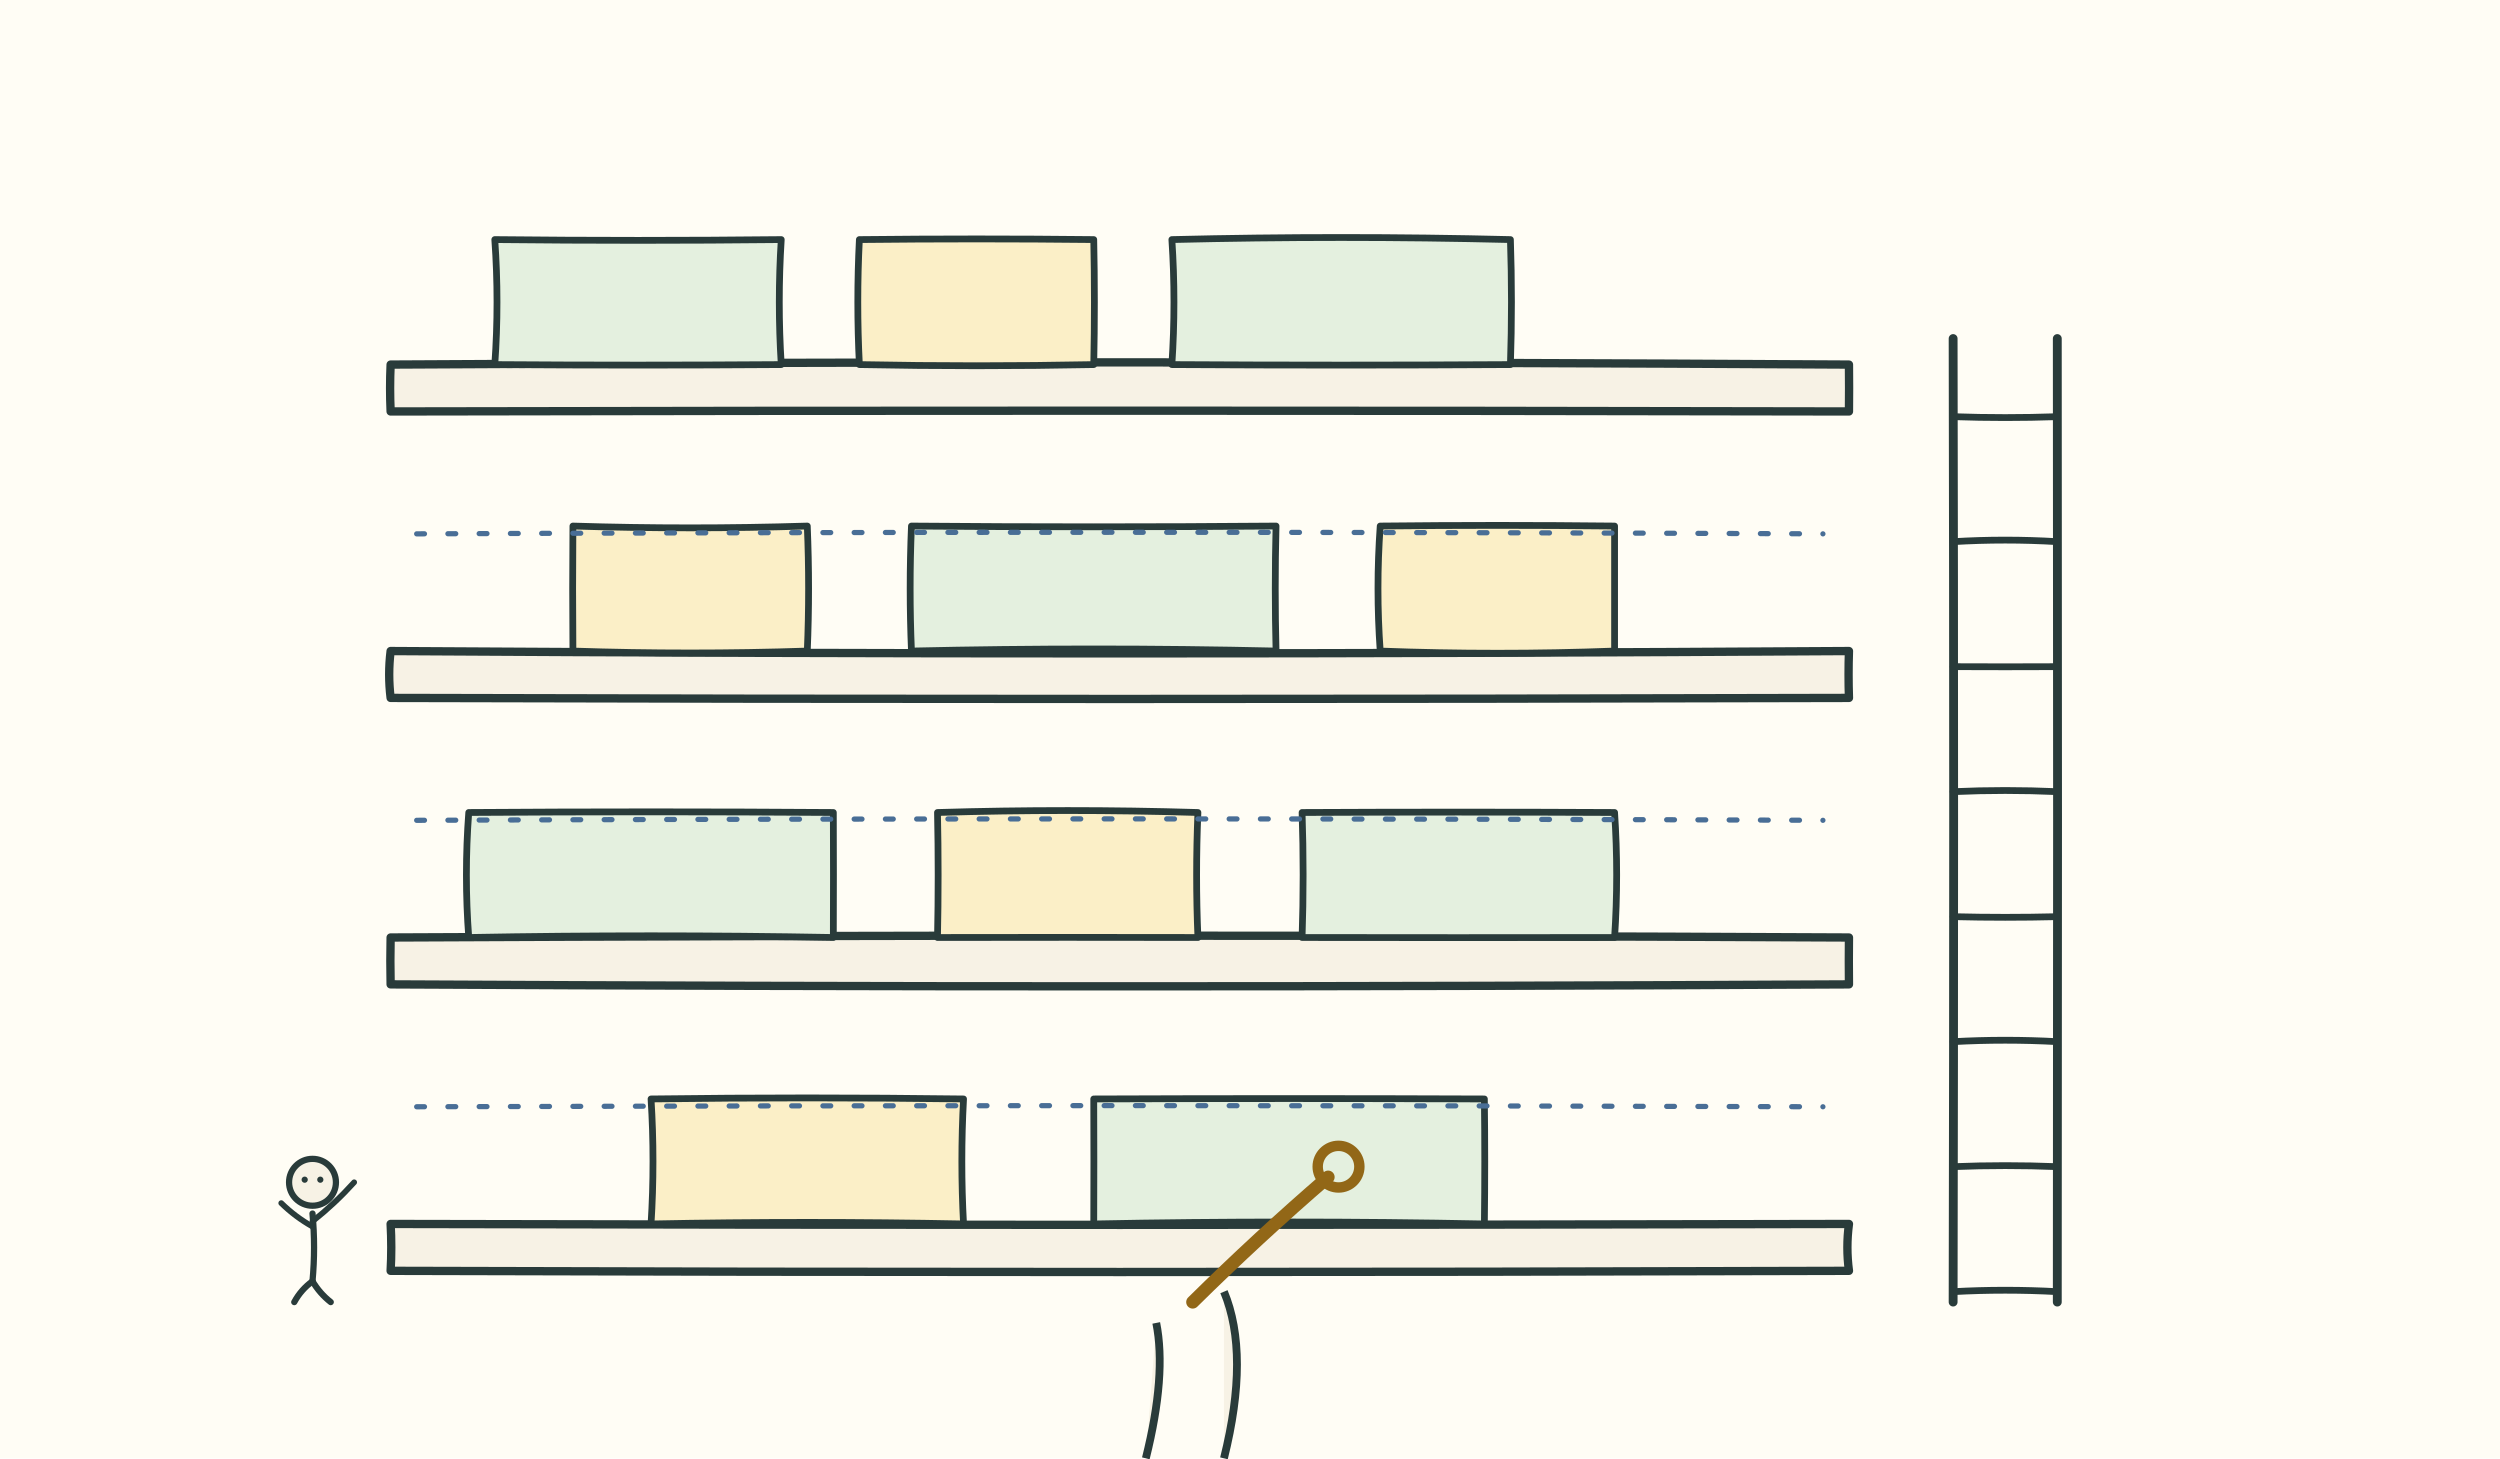
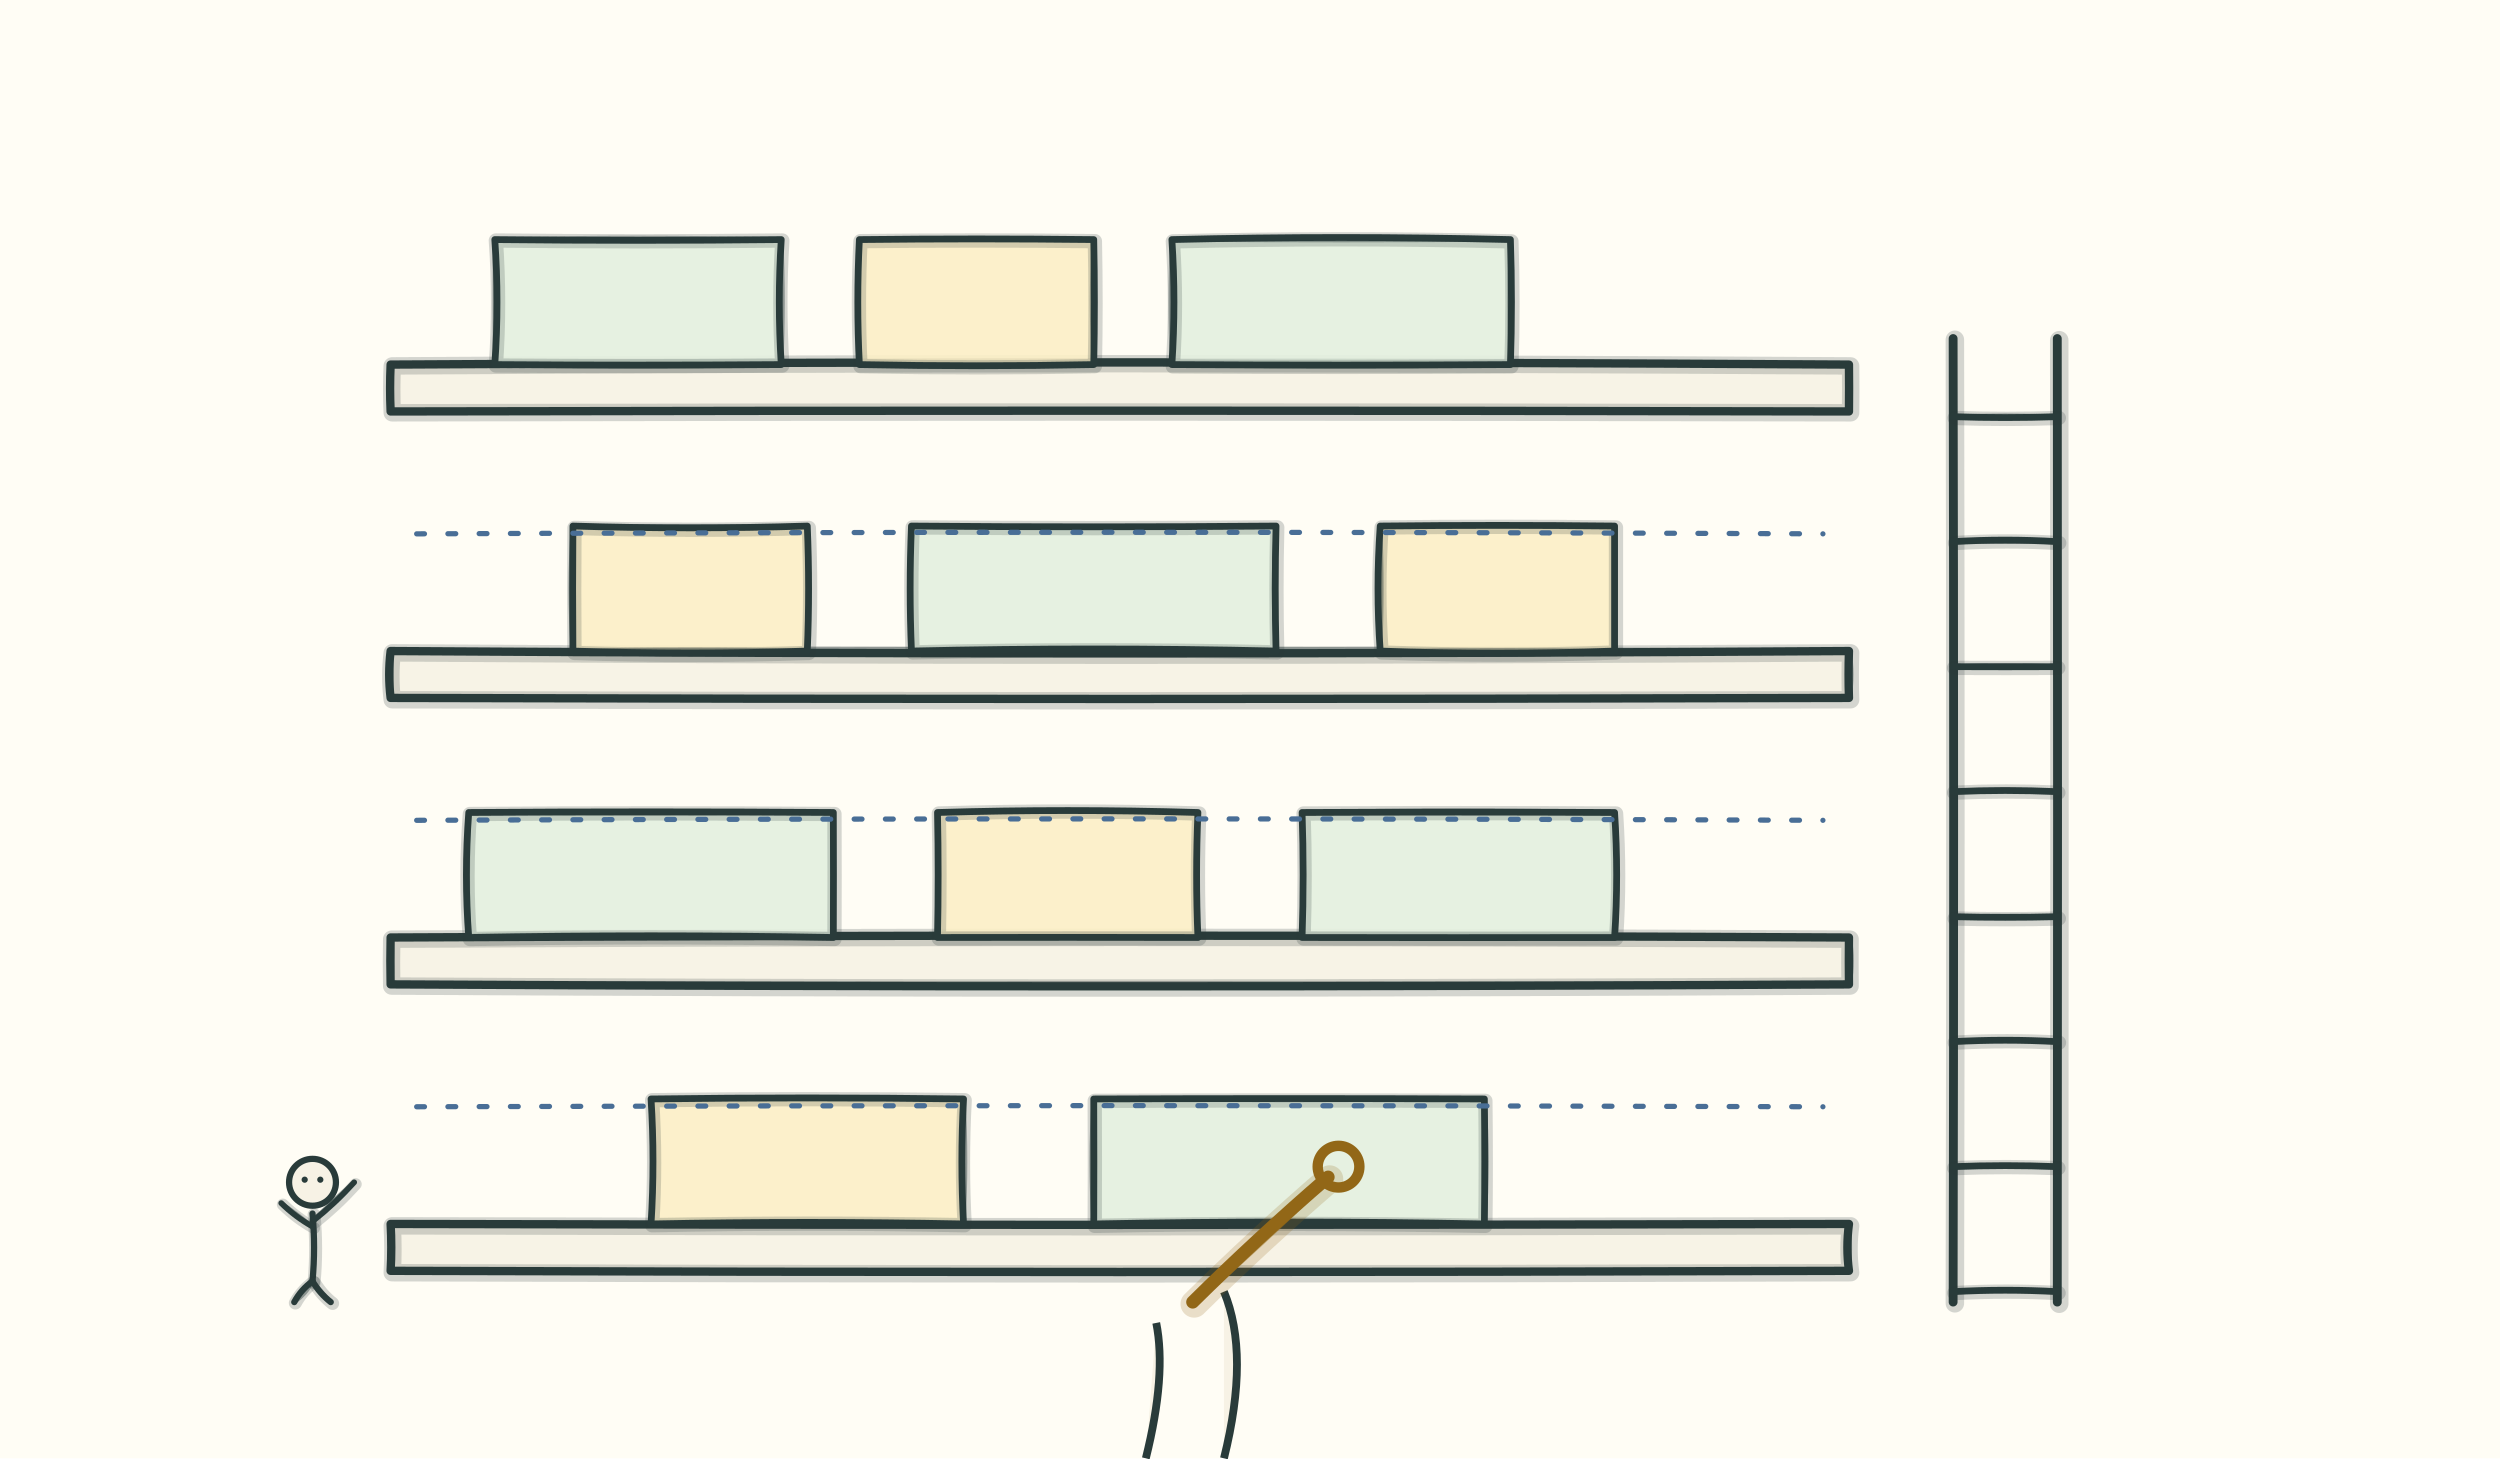
<svg xmlns="http://www.w3.org/2000/svg" viewBox="0 0 960 560" role="img" aria-labelledby="title desc">
  <defs>
    <pattern id="hatch-ink" width="7.0" height="7.0" patternUnits="userSpaceOnUse" patternTransform="rotate(45)">
      <line x1="0" y1="0" x2="0" y2="7.0" stroke="#293b3a" stroke-width="1.1" />
    </pattern>
    <pattern id="hatch-blue" width="7.0" height="7.0" patternUnits="userSpaceOnUse" patternTransform="rotate(45)">
      <line x1="0" y1="0" x2="0" y2="7.0" stroke="#496e96" stroke-width="1.1" />
    </pattern>
    <pattern id="hatch-red" width="8" height="8" patternUnits="userSpaceOnUse" patternTransform="rotate(45)">
      <line x1="0" y1="0" x2="0" y2="8" stroke="#b84745" stroke-width="1.1" />
    </pattern>
  </defs>
  <rect x="0" y="0" width="960" height="560" fill="#fffdf5" />
-   <path d="M 150.0 140.0 Q 430.0 138.3 710.0 140.0 Q 710.1 149.0 710.0 158.0 Q 430.0 157.4 150.0 158.0 Q 149.6 149.0 150.0 140.0" fill="#f7f2e5" stroke="#293b3a" stroke-width="3.2" stroke-linecap="round" stroke-linejoin="round" />
-   <path d="M 150.0 250.0 Q 430.0 251.8 710.0 250.0 Q 709.7 259.0 710.0 268.0 Q 430.0 268.8 150.0 268.0 Q 148.9 259.0 150.0 250.0" fill="#f7f2e5" stroke="#293b3a" stroke-width="3.2" stroke-linecap="round" stroke-linejoin="round" />
-   <path d="M 150.0 360.0 Q 430.0 358.6 710.0 360.0 Q 709.9 369.0 710.0 378.0 Q 430.0 379.5 150.0 378.0 Q 149.8 369.0 150.0 360.0" fill="#f7f2e5" stroke="#293b3a" stroke-width="3.2" stroke-linecap="round" stroke-linejoin="round" />
-   <path d="M 150.0 470.0 Q 430.0 470.7 710.0 470.0 Q 708.8 479.0 710.0 488.0 Q 430.0 488.9 150.0 488.0 Q 150.5 479.0 150.0 470.0" fill="#f7f2e5" stroke="#293b3a" stroke-width="3.2" stroke-linecap="round" stroke-linejoin="round" />
-   <path d="M 190.0 92.0 Q 245.0 92.6 300.0 92.0 Q 298.5 116.0 300.0 140.0 Q 245.0 140.4 190.0 140.0 Q 191.7 116.0 190.0 92.0" fill="#e4f0df" stroke="#293b3a" stroke-width="2.6" stroke-linecap="round" stroke-linejoin="round" />
-   <path d="M 330.0 92.0 Q 375.0 91.5 420.0 92.0 Q 420.5 116.0 420.0 140.0 Q 375.0 140.9 330.0 140.0 Q 328.8 116.0 330.0 92.0" fill="#fbefc7" stroke="#293b3a" stroke-width="2.6" stroke-linecap="round" stroke-linejoin="round" />
-   <path d="M 450.0 92.0 Q 515.0 90.4 580.0 92.0 Q 580.8 116.0 580.0 140.0 Q 515.0 140.4 450.0 140.0 Q 451.6 116.0 450.0 92.0" fill="#e4f0df" stroke="#293b3a" stroke-width="2.6" stroke-linecap="round" stroke-linejoin="round" />
-   <path d="M 220.0 202.0 Q 265.0 203.4 310.0 202.0 Q 311.0 226.0 310.0 250.0 Q 265.0 251.5 220.0 250.0 Q 219.8 226.0 220.0 202.0" fill="#fbefc7" stroke="#293b3a" stroke-width="2.6" stroke-linecap="round" stroke-linejoin="round" />
-   <path d="M 350.0 202.0 Q 420.0 202.6 490.0 202.0 Q 489.4 226.0 490.0 250.0 Q 420.0 248.4 350.0 250.0 Q 349.0 226.0 350.0 202.0" fill="#e4f0df" stroke="#293b3a" stroke-width="2.6" stroke-linecap="round" stroke-linejoin="round" />
-   <path d="M 530.0 202.0 Q 575.0 201.5 620.0 202.0 Q 620.0 226.0 620.0 250.0 Q 575.0 251.7 530.0 250.0 Q 528.3 226.0 530.0 202.0" fill="#fbefc7" stroke="#293b3a" stroke-width="2.6" stroke-linecap="round" stroke-linejoin="round" />
-   <path d="M 180.0 312.0 Q 250.0 311.5 320.0 312.0 Q 320.1 336.0 320.0 360.0 Q 250.0 358.7 180.0 360.0 Q 178.2 336.0 180.0 312.0" fill="#e4f0df" stroke="#293b3a" stroke-width="2.6" stroke-linecap="round" stroke-linejoin="round" />
-   <path d="M 360.0 312.0 Q 410.0 310.5 460.0 312.0 Q 459.0 336.0 460.0 360.0 Q 410.0 359.9 360.0 360.0 Q 360.5 336.0 360.0 312.0" fill="#fbefc7" stroke="#293b3a" stroke-width="2.6" stroke-linecap="round" stroke-linejoin="round" />
-   <path d="M 500.0 312.0 Q 560.0 311.7 620.0 312.0 Q 621.6 336.0 620.0 360.0 Q 560.0 360.1 500.0 360.0 Q 500.8 336.0 500.0 312.0" fill="#e4f0df" stroke="#293b3a" stroke-width="2.6" stroke-linecap="round" stroke-linejoin="round" />
-   <path d="M 250.0 422.0 Q 310.0 421.2 370.0 422.0 Q 368.7 446.0 370.0 470.0 Q 310.0 468.8 250.0 470.0 Q 251.5 446.0 250.0 422.0" fill="#fbefc7" stroke="#293b3a" stroke-width="2.6" stroke-linecap="round" stroke-linejoin="round" />
-   <path d="M 420.0 422.0 Q 495.0 421.7 570.0 422.0 Q 570.3 446.0 570.0 470.0 Q 495.0 468.5 420.0 470.0 Q 420.1 446.0 420.0 422.0" fill="#e4f0df" stroke="#293b3a" stroke-width="2.6" stroke-linecap="round" stroke-linejoin="round" />
+   <path d="M 150.0 140.0 Q 430.0 138.3 710.0 140.0 Q 710.1 149.0 710.0 158.0 Q 430.0 157.4 150.0 158.0 Q 149.6 149.0 150.0 140.0" fill="#f7f2e5" opacity="0.45" transform="translate(0.30 0.36)" />
+   <path d="M 150.0 140.0 Q 430.0 138.3 710.0 140.0 Q 710.1 149.0 710.0 158.0 Q 430.0 157.4 150.0 158.0 Q 149.6 149.0 150.0 140.0" fill="#f7f2e5" opacity="0.85" />
+   <path d="M 150.0 140.0 Q 430.0 138.3 710.0 140.0 Q 710.1 149.0 710.0 158.0 Q 430.0 157.4 150.0 158.0 Q 149.6 149.0 150.0 140.0" fill="none" stroke="#293b3a" stroke-width="6.7" stroke-opacity="0.2" stroke-linecap="round" stroke-linejoin="round" transform="translate(0.63 0.51)" />
+   <path d="M 150.0 140.0 Q 430.0 139.5 710.0 140.0 Q 710.7 149.0 710.0 158.0 Q 430.0 158.3 150.0 158.0 Q 149.0 149.0 150.0 140.0" fill="none" stroke="#293b3a" stroke-width="2.0" stroke-opacity="0.42" stroke-linecap="round" stroke-linejoin="round" />
+   <path d="M 150.0 140.0 Q 430.0 138.3 710.0 140.0 Q 710.1 149.0 710.0 158.0 Q 430.0 157.4 150.0 158.0 Q 149.6 149.0 150.0 140.0" fill="none" stroke="#293b3a" stroke-width="3.2" stroke-linecap="round" stroke-linejoin="round" />
+   <path d="M 150.0 250.0 Q 430.0 251.8 710.0 250.0 Q 709.7 259.0 710.0 268.0 Q 430.0 268.8 150.0 268.0 Q 148.9 259.0 150.0 250.0" fill="#f7f2e5" opacity="0.45" transform="translate(-0.89 -0.69)" />
+   <path d="M 150.0 250.0 Q 430.0 251.8 710.0 250.0 Q 709.7 259.0 710.0 268.0 Q 430.0 268.8 150.0 268.0 Q 148.9 259.0 150.0 250.0" fill="#f7f2e5" opacity="0.85" />
+   <path d="M 150.0 250.0 Q 430.0 251.8 710.0 250.0 Q 709.7 259.0 710.0 268.0 Q 430.0 268.8 150.0 268.0 Q 148.9 259.0 150.0 250.0" fill="none" stroke="#293b3a" stroke-width="6.7" stroke-opacity="0.2" stroke-linecap="round" stroke-linejoin="round" transform="translate(0.63 0.70)" />
+   <path d="M 150.0 250.0 Q 430.0 248.8 710.0 250.0 Q 711.5 259.0 710.0 268.0 Q 430.0 269.7 150.0 268.0 Q 150.5 259.0 150.0 250.0" fill="none" stroke="#293b3a" stroke-width="2.0" stroke-opacity="0.42" stroke-linecap="round" stroke-linejoin="round" />
+   <path d="M 150.0 250.0 Q 430.0 251.8 710.0 250.0 Q 709.7 259.0 710.0 268.0 Q 430.0 268.8 150.0 268.0 Q 148.9 259.0 150.0 250.0" fill="none" stroke="#293b3a" stroke-width="3.2" stroke-linecap="round" stroke-linejoin="round" />
+   <path d="M 150.0 360.0 Q 430.0 358.6 710.0 360.0 Q 709.9 369.0 710.0 378.0 Q 430.0 379.5 150.0 378.0 Q 149.8 369.0 150.0 360.0" fill="#f7f2e5" opacity="0.45" transform="translate(0.37 0.29)" />
+   <path d="M 150.0 360.0 Q 430.0 358.6 710.0 360.0 Q 709.9 369.0 710.0 378.0 Q 430.0 379.5 150.0 378.0 Q 149.8 369.0 150.0 360.0" fill="#f7f2e5" opacity="0.85" />
+   <path d="M 150.0 360.0 Q 430.0 358.6 710.0 360.0 Q 709.9 369.0 710.0 378.0 Q 430.0 379.5 150.0 378.0 Q 149.8 369.0 150.0 360.0" fill="none" stroke="#293b3a" stroke-width="6.7" stroke-opacity="0.2" stroke-linecap="round" stroke-linejoin="round" transform="translate(0.42 0.65)" />
+   <path d="M 150.0 360.0 Q 430.0 358.7 710.0 360.0 Q 711.8 369.0 710.0 378.0 Q 430.0 377.5 150.0 378.0 Q 151.0 369.0 150.0 360.0" fill="none" stroke="#293b3a" stroke-width="2.0" stroke-opacity="0.42" stroke-linecap="round" stroke-linejoin="round" />
+   <path d="M 150.0 360.0 Q 430.0 358.6 710.0 360.0 Q 709.9 369.0 710.0 378.0 Q 430.0 379.5 150.0 378.0 Q 149.8 369.0 150.0 360.0" fill="none" stroke="#293b3a" stroke-width="3.2" stroke-linecap="round" stroke-linejoin="round" />
+   <path d="M 150.0 470.0 Q 430.0 470.7 710.0 470.0 Q 708.8 479.0 710.0 488.0 Q 430.0 488.9 150.0 488.0 Q 150.5 479.0 150.0 470.0" fill="#f7f2e5" opacity="0.45" transform="translate(0.25 0.32)" />
+   <path d="M 150.0 470.0 Q 430.0 470.7 710.0 470.0 Q 708.8 479.0 710.0 488.0 Q 430.0 488.9 150.0 488.0 Q 150.5 479.0 150.0 470.0" fill="#f7f2e5" opacity="0.85" />
+   <path d="M 150.0 470.0 Q 430.0 470.7 710.0 470.0 Q 708.8 479.0 710.0 488.0 Q 430.0 488.9 150.0 488.0 Q 150.5 479.0 150.0 470.0" fill="none" stroke="#293b3a" stroke-width="6.7" stroke-opacity="0.2" stroke-linecap="round" stroke-linejoin="round" transform="translate(0.63 0.72)" />
+   <path d="M 150.0 470.0 Q 430.0 470.7 710.0 470.0 Q 710.4 479.0 710.0 488.0 Q 430.0 487.7 150.0 488.0 Q 150.1 479.0 150.0 470.0" fill="none" stroke="#293b3a" stroke-width="2.0" stroke-opacity="0.42" stroke-linecap="round" stroke-linejoin="round" />
+   <path d="M 150.0 470.0 Q 430.0 470.7 710.0 470.0 Q 708.8 479.0 710.0 488.0 Q 430.0 488.9 150.0 488.0 Q 150.5 479.0 150.0 470.0" fill="none" stroke="#293b3a" stroke-width="3.2" stroke-linecap="round" stroke-linejoin="round" />
+   <path d="M 190.0 92.0 Q 245.0 92.6 300.0 92.0 Q 298.5 116.0 300.0 140.0 Q 245.0 140.4 190.0 140.0 Q 191.7 116.0 190.0 92.0" fill="#e4f0df" opacity="0.45" transform="translate(0.46 0.32)" />
+   <path d="M 190.0 92.0 Q 245.0 92.6 300.0 92.0 Q 298.5 116.0 300.0 140.0 Q 245.0 140.4 190.0 140.0 Q 191.7 116.0 190.0 92.0" fill="#e4f0df" opacity="0.85" />
+   <path d="M 190.0 92.0 Q 245.0 92.6 300.0 92.0 Q 298.5 116.0 300.0 140.0 Q 245.0 140.4 190.0 140.0 Q 191.7 116.0 190.0 92.0" fill="none" stroke="#293b3a" stroke-width="5.5" stroke-opacity="0.2" stroke-linecap="round" stroke-linejoin="round" transform="translate(0.41 0.36)" />
+   <path d="M 190.0 92.0 Q 245.0 90.6 300.0 92.0 Q 301.1 116.0 300.0 140.0 Q 245.0 141.5 190.0 140.0 Q 189.9 116.0 190.0 92.0" fill="none" stroke="#293b3a" stroke-width="1.6" stroke-opacity="0.42" stroke-linecap="round" stroke-linejoin="round" />
+   <path d="M 190.0 92.0 Q 245.0 92.6 300.0 92.0 Q 298.5 116.0 300.0 140.0 Q 245.0 140.4 190.0 140.0 Q 191.7 116.0 190.0 92.0" fill="none" stroke="#293b3a" stroke-width="2.6" stroke-linecap="round" stroke-linejoin="round" />
+   <path d="M 330.0 92.0 Q 375.0 91.5 420.0 92.0 Q 420.5 116.0 420.0 140.0 Q 375.0 140.9 330.0 140.0 Q 328.8 116.0 330.0 92.0" fill="#fbefc7" opacity="0.45" transform="translate(-0.00 0.29)" />
+   <path d="M 330.0 92.0 Q 375.0 91.5 420.0 92.0 Q 420.5 116.0 420.0 140.0 Q 375.0 140.9 330.0 140.0 Q 328.8 116.0 330.0 92.0" fill="#fbefc7" opacity="0.85" />
+   <path d="M 330.0 92.0 Q 375.0 91.5 420.0 92.0 Q 420.5 116.0 420.0 140.0 Q 375.0 140.9 330.0 140.0 Q 328.8 116.0 330.0 92.0" fill="none" stroke="#293b3a" stroke-width="5.5" stroke-opacity="0.2" stroke-linecap="round" stroke-linejoin="round" transform="translate(0.43 0.60)" />
+   <path d="M 330.0 92.0 Q 375.0 92.2 420.0 92.0 Q 418.6 116.0 420.0 140.0 Q 375.0 141.5 330.0 140.0 Q 328.3 116.0 330.0 92.0" fill="none" stroke="#293b3a" stroke-width="1.6" stroke-opacity="0.42" stroke-linecap="round" stroke-linejoin="round" />
+   <path d="M 330.0 92.0 Q 375.0 91.5 420.0 92.0 Q 420.5 116.0 420.0 140.0 Q 375.0 140.9 330.0 140.0 Q 328.8 116.0 330.0 92.0" fill="none" stroke="#293b3a" stroke-width="2.6" stroke-linecap="round" stroke-linejoin="round" />
+   <path d="M 450.0 92.0 Q 515.0 90.4 580.0 92.0 Q 580.8 116.0 580.0 140.0 Q 515.0 140.4 450.0 140.0 Q 451.6 116.0 450.0 92.0" fill="#e4f0df" opacity="0.45" transform="translate(0.07 -0.75)" />
+   <path d="M 450.0 92.0 Q 515.0 90.4 580.0 92.0 Q 580.8 116.0 580.0 140.0 Q 515.0 140.4 450.0 140.0 Q 451.6 116.0 450.0 92.0" fill="#e4f0df" opacity="0.85" />
+   <path d="M 450.0 92.0 Q 515.0 90.4 580.0 92.0 Q 580.8 116.0 580.0 140.0 Q 515.0 140.4 450.0 140.0 Q 451.6 116.0 450.0 92.0" fill="none" stroke="#293b3a" stroke-width="5.5" stroke-opacity="0.2" stroke-linecap="round" stroke-linejoin="round" transform="translate(0.38 0.69)" />
+   <path d="M 450.0 92.0 Q 515.0 92.5 580.0 92.0 Q 579.2 116.0 580.0 140.0 Q 515.0 141.5 450.0 140.0 Q 449.0 116.0 450.0 92.0" fill="none" stroke="#293b3a" stroke-width="1.6" stroke-opacity="0.42" stroke-linecap="round" stroke-linejoin="round" />
+   <path d="M 450.0 92.0 Q 515.0 90.4 580.0 92.0 Q 580.8 116.0 580.0 140.0 Q 515.0 140.4 450.0 140.0 Q 451.6 116.0 450.0 92.0" fill="none" stroke="#293b3a" stroke-width="2.6" stroke-linecap="round" stroke-linejoin="round" />
+   <path d="M 220.0 202.0 Q 265.0 203.4 310.0 202.0 Q 311.0 226.0 310.0 250.0 Q 265.0 251.5 220.0 250.0 Q 219.8 226.0 220.0 202.0" fill="#fbefc7" opacity="0.45" transform="translate(0.47 -0.90)" />
+   <path d="M 220.0 202.0 Q 265.0 203.4 310.0 202.0 Q 311.0 226.0 310.0 250.0 Q 265.0 251.5 220.0 250.0 Q 219.8 226.0 220.0 202.0" fill="#fbefc7" opacity="0.85" />
+   <path d="M 220.0 202.0 Q 265.0 203.4 310.0 202.0 Q 311.0 226.0 310.0 250.0 Q 265.0 251.5 220.0 250.0 Q 219.8 226.0 220.0 202.0" fill="none" stroke="#293b3a" stroke-width="5.5" stroke-opacity="0.2" stroke-linecap="round" stroke-linejoin="round" transform="translate(0.59 0.73)" />
+   <path d="M 220.0 202.0 Q 265.0 202.2 310.0 202.0 Q 310.5 226.0 310.0 250.0 Q 265.0 248.8 220.0 250.0 Q 218.2 226.0 220.0 202.0" fill="none" stroke="#293b3a" stroke-width="1.6" stroke-opacity="0.42" stroke-linecap="round" stroke-linejoin="round" />
+   <path d="M 220.0 202.0 Q 265.0 203.4 310.0 202.0 Q 311.0 226.0 310.0 250.0 Q 265.0 251.5 220.0 250.0 Q 219.8 226.0 220.0 202.0" fill="none" stroke="#293b3a" stroke-width="2.6" stroke-linecap="round" stroke-linejoin="round" />
+   <path d="M 350.0 202.0 Q 420.0 202.6 490.0 202.0 Q 489.4 226.0 490.0 250.0 Q 420.0 248.4 350.0 250.0 Q 349.0 226.0 350.0 202.0" fill="#e4f0df" opacity="0.45" transform="translate(-0.90 -0.63)" />
+   <path d="M 350.0 202.0 Q 420.0 202.6 490.0 202.0 Q 489.4 226.0 490.0 250.0 Q 420.0 248.4 350.0 250.0 Q 349.0 226.0 350.0 202.0" fill="#e4f0df" opacity="0.85" />
+   <path d="M 350.0 202.0 Q 420.0 202.6 490.0 202.0 Q 489.4 226.0 490.0 250.0 Q 420.0 248.4 350.0 250.0 Q 349.0 226.0 350.0 202.0" fill="none" stroke="#293b3a" stroke-width="5.5" stroke-opacity="0.2" stroke-linecap="round" stroke-linejoin="round" transform="translate(0.46 0.51)" />
+   <path d="M 350.0 202.0 Q 420.0 202.5 490.0 202.0 Q 488.3 226.0 490.0 250.0 Q 420.0 249.7 350.0 250.0 Q 348.5 226.0 350.0 202.0" fill="none" stroke="#293b3a" stroke-width="1.6" stroke-opacity="0.42" stroke-linecap="round" stroke-linejoin="round" />
+   <path d="M 350.0 202.0 Q 420.0 202.6 490.0 202.0 Q 489.4 226.0 490.0 250.0 Q 420.0 248.4 350.0 250.0 Q 349.0 226.0 350.0 202.0" fill="none" stroke="#293b3a" stroke-width="2.6" stroke-linecap="round" stroke-linejoin="round" />
+   <path d="M 530.0 202.0 Q 575.0 201.5 620.0 202.0 Q 620.0 226.0 620.0 250.0 Q 575.0 251.7 530.0 250.0 Q 528.3 226.0 530.0 202.0" fill="#fbefc7" opacity="0.45" transform="translate(-0.09 0.33)" />
+   <path d="M 530.0 202.0 Q 575.0 201.5 620.0 202.0 Q 620.0 226.0 620.0 250.0 Q 575.0 251.7 530.0 250.0 Q 528.3 226.0 530.0 202.0" fill="#fbefc7" opacity="0.85" />
+   <path d="M 530.0 202.0 Q 575.0 201.5 620.0 202.0 Q 620.0 226.0 620.0 250.0 Q 575.0 251.7 530.0 250.0 Q 528.3 226.0 530.0 202.0" fill="none" stroke="#293b3a" stroke-width="5.5" stroke-opacity="0.2" stroke-linecap="round" stroke-linejoin="round" transform="translate(0.53 0.55)" />
+   <path d="M 530.0 202.0 Q 575.0 201.8 620.0 202.0 Q 620.7 226.0 620.0 250.0 Q 575.0 249.4 530.0 250.0 Q 531.0 226.0 530.0 202.0" fill="none" stroke="#293b3a" stroke-width="1.6" stroke-opacity="0.42" stroke-linecap="round" stroke-linejoin="round" />
+   <path d="M 530.0 202.0 Q 575.0 201.5 620.0 202.0 Q 620.0 226.0 620.0 250.0 Q 575.0 251.7 530.0 250.0 Q 528.3 226.0 530.0 202.0" fill="none" stroke="#293b3a" stroke-width="2.6" stroke-linecap="round" stroke-linejoin="round" />
+   <path d="M 180.0 312.0 Q 250.0 311.5 320.0 312.0 Q 320.1 336.0 320.0 360.0 Q 250.0 358.7 180.0 360.0 Q 178.2 336.0 180.0 312.0" fill="#e4f0df" opacity="0.45" transform="translate(-0.56 -0.27)" />
+   <path d="M 180.0 312.0 Q 250.0 311.5 320.0 312.0 Q 320.1 336.0 320.0 360.0 Q 250.0 358.7 180.0 360.0 Q 178.2 336.0 180.0 312.0" fill="#e4f0df" opacity="0.85" />
+   <path d="M 180.0 312.0 Q 250.0 311.5 320.0 312.0 Q 320.1 336.0 320.0 360.0 Q 250.0 358.7 180.0 360.0 Q 178.2 336.0 180.0 312.0" fill="none" stroke="#293b3a" stroke-width="5.5" stroke-opacity="0.2" stroke-linecap="round" stroke-linejoin="round" transform="translate(0.43 0.58)" />
+   <path d="M 180.0 312.0 Q 250.0 312.8 320.0 312.0 Q 319.5 336.0 320.0 360.0 Q 250.0 358.8 180.0 360.0 Q 179.4 336.0 180.0 312.0" fill="none" stroke="#293b3a" stroke-width="1.6" stroke-opacity="0.42" stroke-linecap="round" stroke-linejoin="round" />
+   <path d="M 180.0 312.0 Q 250.0 311.5 320.0 312.0 Q 320.1 336.0 320.0 360.0 Q 250.0 358.7 180.0 360.0 Q 178.2 336.0 180.0 312.0" fill="none" stroke="#293b3a" stroke-width="2.6" stroke-linecap="round" stroke-linejoin="round" />
+   <path d="M 360.0 312.0 Q 410.0 310.5 460.0 312.0 Q 459.0 336.0 460.0 360.0 Q 410.0 359.9 360.0 360.0 Q 360.5 336.0 360.0 312.0" fill="#fbefc7" opacity="0.45" transform="translate(-0.13 -0.37)" />
+   <path d="M 360.0 312.0 Q 410.0 310.5 460.0 312.0 Q 459.0 336.0 460.0 360.0 Q 410.0 359.9 360.0 360.0 Q 360.5 336.0 360.0 312.0" fill="#fbefc7" opacity="0.85" />
+   <path d="M 360.0 312.0 Q 410.0 310.5 460.0 312.0 Q 459.0 336.0 460.0 360.0 Q 410.0 359.9 360.0 360.0 Q 360.5 336.0 360.0 312.0" fill="none" stroke="#293b3a" stroke-width="5.5" stroke-opacity="0.2" stroke-linecap="round" stroke-linejoin="round" transform="translate(0.51 0.39)" />
+   <path d="M 360.0 312.0 Q 410.0 311.1 460.0 312.0 Q 459.1 336.0 460.0 360.0 Q 410.0 359.0 360.0 360.0 Q 361.0 336.0 360.0 312.0" fill="none" stroke="#293b3a" stroke-width="1.6" stroke-opacity="0.42" stroke-linecap="round" stroke-linejoin="round" />
+   <path d="M 360.0 312.0 Q 410.0 310.5 460.0 312.0 Q 459.0 336.0 460.0 360.0 Q 410.0 359.9 360.0 360.0 Q 360.5 336.0 360.0 312.0" fill="none" stroke="#293b3a" stroke-width="2.6" stroke-linecap="round" stroke-linejoin="round" />
+   <path d="M 500.0 312.0 Q 560.0 311.7 620.0 312.0 Q 621.6 336.0 620.0 360.0 Q 560.0 360.1 500.0 360.0 Q 500.8 336.0 500.0 312.0" fill="#e4f0df" opacity="0.45" transform="translate(-0.82 0.28)" />
+   <path d="M 500.0 312.0 Q 560.0 311.7 620.0 312.0 Q 621.6 336.0 620.0 360.0 Q 560.0 360.1 500.0 360.0 Q 500.8 336.0 500.0 312.0" fill="#e4f0df" opacity="0.85" />
+   <path d="M 500.0 312.0 Q 560.0 311.7 620.0 312.0 Q 621.6 336.0 620.0 360.0 Q 560.0 360.1 500.0 360.0 Q 500.8 336.0 500.0 312.0" fill="none" stroke="#293b3a" stroke-width="5.5" stroke-opacity="0.2" stroke-linecap="round" stroke-linejoin="round" transform="translate(0.57 0.39)" />
+   <path d="M 500.0 312.0 Q 560.0 310.5 620.0 312.0 Q 621.2 336.0 620.0 360.0 Q 560.0 359.4 500.0 360.0 Q 501.5 336.0 500.0 312.0" fill="none" stroke="#293b3a" stroke-width="1.6" stroke-opacity="0.42" stroke-linecap="round" stroke-linejoin="round" />
+   <path d="M 500.0 312.0 Q 560.0 311.7 620.0 312.0 Q 621.6 336.0 620.0 360.0 Q 560.0 360.1 500.0 360.0 Q 500.8 336.0 500.0 312.0" fill="none" stroke="#293b3a" stroke-width="2.6" stroke-linecap="round" stroke-linejoin="round" />
+   <path d="M 250.0 422.0 Q 310.0 421.2 370.0 422.0 Q 368.7 446.0 370.0 470.0 Q 310.0 468.8 250.0 470.0 Q 251.5 446.0 250.0 422.0" fill="#fbefc7" opacity="0.45" transform="translate(0.23 0.30)" />
+   <path d="M 250.0 422.0 Q 310.0 421.2 370.0 422.0 Q 368.7 446.0 370.0 470.0 Q 310.0 468.8 250.0 470.0 Q 251.5 446.0 250.0 422.0" fill="#fbefc7" opacity="0.85" />
+   <path d="M 250.0 422.0 Q 310.0 421.2 370.0 422.0 Q 368.7 446.0 370.0 470.0 Q 310.0 468.8 250.0 470.0 Q 251.5 446.0 250.0 422.0" fill="none" stroke="#293b3a" stroke-width="5.5" stroke-opacity="0.2" stroke-linecap="round" stroke-linejoin="round" transform="translate(0.43 0.48)" />
+   <path d="M 250.0 422.0 Q 310.0 422.1 370.0 422.0 Q 371.3 446.0 370.0 470.0 Q 310.0 469.0 250.0 470.0 Q 251.6 446.0 250.0 422.0" fill="none" stroke="#293b3a" stroke-width="1.6" stroke-opacity="0.42" stroke-linecap="round" stroke-linejoin="round" />
+   <path d="M 250.0 422.0 Q 310.0 421.2 370.0 422.0 Q 368.7 446.0 370.0 470.0 Q 310.0 468.8 250.0 470.0 Q 251.5 446.0 250.0 422.0" fill="none" stroke="#293b3a" stroke-width="2.6" stroke-linecap="round" stroke-linejoin="round" />
+   <path d="M 420.0 422.0 Q 495.0 421.7 570.0 422.0 Q 570.3 446.0 570.0 470.0 Q 495.0 468.5 420.0 470.0 Q 420.1 446.0 420.0 422.0" fill="#e4f0df" opacity="0.45" transform="translate(-0.52 -0.86)" />
+   <path d="M 420.0 422.0 Q 495.0 421.7 570.0 422.0 Q 570.3 446.0 570.0 470.0 Q 495.0 468.5 420.0 470.0 Q 420.1 446.0 420.0 422.0" fill="#e4f0df" opacity="0.85" />
+   <path d="M 420.0 422.0 Q 495.0 421.7 570.0 422.0 Q 570.3 446.0 570.0 470.0 Q 495.0 468.5 420.0 470.0 Q 420.1 446.0 420.0 422.0" fill="none" stroke="#293b3a" stroke-width="5.5" stroke-opacity="0.2" stroke-linecap="round" stroke-linejoin="round" transform="translate(0.38 0.73)" />
+   <path d="M 420.0 422.0 Q 495.0 422.9 570.0 422.0 Q 571.7 446.0 570.0 470.0 Q 495.0 470.1 420.0 470.0 Q 418.3 446.0 420.0 422.0" fill="none" stroke="#293b3a" stroke-width="1.6" stroke-opacity="0.42" stroke-linecap="round" stroke-linejoin="round" />
+   <path d="M 420.0 422.0 Q 495.0 421.7 570.0 422.0 Q 570.3 446.0 570.0 470.0 Q 495.0 468.5 420.0 470.0 Q 420.1 446.0 420.0 422.0" fill="none" stroke="#293b3a" stroke-width="2.6" stroke-linecap="round" stroke-linejoin="round" />
+   <path d="M 750.0 130.0 Q 750.4 315.0 750.0 500.0" fill="none" stroke="#293b3a" stroke-width="7.1" stroke-opacity="0.2" stroke-linecap="round" stroke-linejoin="round" transform="translate(0.67 0.47)" />
+   <path d="M 750.0 130.0 Q 751.4 315.0 750.0 500.0" fill="none" stroke="#293b3a" stroke-width="2.1" stroke-opacity="0.42" stroke-linecap="round" stroke-linejoin="round" />
  <path d="M 750.0 130.0 Q 750.4 315.0 750.0 500.0" fill="none" stroke="#293b3a" stroke-width="3.4" stroke-linecap="round" stroke-linejoin="round" />
+   <path d="M 790.0 130.0 Q 790.2 315.0 790.0 500.0" fill="none" stroke="#293b3a" stroke-width="7.1" stroke-opacity="0.2" stroke-linecap="round" stroke-linejoin="round" transform="translate(0.74 0.64)" />
+   <path d="M 790.0 130.0 Q 789.6 315.0 790.0 500.0" fill="none" stroke="#293b3a" stroke-width="2.1" stroke-opacity="0.42" stroke-linecap="round" stroke-linejoin="round" />
  <path d="M 790.0 130.0 Q 790.2 315.0 790.0 500.0" fill="none" stroke="#293b3a" stroke-width="3.4" stroke-linecap="round" stroke-linejoin="round" />
+   <path d="M 750.0 160.0 Q 770.0 160.7 790.0 160.0" fill="none" stroke="#293b3a" stroke-width="5.5" stroke-opacity="0.2" stroke-linecap="round" stroke-linejoin="round" transform="translate(0.59 0.50)" />
+   <path d="M 750.0 160.0 Q 770.0 159.1 790.0 160.0" fill="none" stroke="#293b3a" stroke-width="1.6" stroke-opacity="0.42" stroke-linecap="round" stroke-linejoin="round" />
  <path d="M 750.0 160.0 Q 770.0 160.7 790.0 160.0" fill="none" stroke="#293b3a" stroke-width="2.6" stroke-linecap="round" stroke-linejoin="round" />
+   <path d="M 750.0 208.0 Q 770.0 206.8 790.0 208.0" fill="none" stroke="#293b3a" stroke-width="5.5" stroke-opacity="0.2" stroke-linecap="round" stroke-linejoin="round" transform="translate(0.73 0.52)" />
+   <path d="M 750.0 208.0 Q 770.0 208.2 790.0 208.0" fill="none" stroke="#293b3a" stroke-width="1.6" stroke-opacity="0.42" stroke-linecap="round" stroke-linejoin="round" />
  <path d="M 750.0 208.0 Q 770.0 206.8 790.0 208.0" fill="none" stroke="#293b3a" stroke-width="2.6" stroke-linecap="round" stroke-linejoin="round" />
+   <path d="M 750.0 256.0 Q 770.0 256.1 790.0 256.0" fill="none" stroke="#293b3a" stroke-width="5.5" stroke-opacity="0.2" stroke-linecap="round" stroke-linejoin="round" transform="translate(0.37 0.47)" />
+   <path d="M 750.0 256.0 Q 770.0 254.8 790.0 256.0" fill="none" stroke="#293b3a" stroke-width="1.6" stroke-opacity="0.42" stroke-linecap="round" stroke-linejoin="round" />
  <path d="M 750.0 256.0 Q 770.0 256.1 790.0 256.0" fill="none" stroke="#293b3a" stroke-width="2.6" stroke-linecap="round" stroke-linejoin="round" />
+   <path d="M 750.0 304.0 Q 770.0 303.1 790.0 304.0" fill="none" stroke="#293b3a" stroke-width="5.5" stroke-opacity="0.2" stroke-linecap="round" stroke-linejoin="round" transform="translate(0.39 0.39)" />
+   <path d="M 750.0 304.0 Q 770.0 302.5 790.0 304.0" fill="none" stroke="#293b3a" stroke-width="1.6" stroke-opacity="0.42" stroke-linecap="round" stroke-linejoin="round" />
  <path d="M 750.0 304.0 Q 770.0 303.1 790.0 304.0" fill="none" stroke="#293b3a" stroke-width="2.6" stroke-linecap="round" stroke-linejoin="round" />
+   <path d="M 750.0 352.0 Q 770.0 352.5 790.0 352.0" fill="none" stroke="#293b3a" stroke-width="5.5" stroke-opacity="0.2" stroke-linecap="round" stroke-linejoin="round" transform="translate(0.58 0.72)" />
+   <path d="M 750.0 352.0 Q 770.0 351.4 790.0 352.0" fill="none" stroke="#293b3a" stroke-width="1.6" stroke-opacity="0.42" stroke-linecap="round" stroke-linejoin="round" />
  <path d="M 750.0 352.0 Q 770.0 352.5 790.0 352.0" fill="none" stroke="#293b3a" stroke-width="2.6" stroke-linecap="round" stroke-linejoin="round" />
+   <path d="M 750.0 400.0 Q 770.0 398.9 790.0 400.0" fill="none" stroke="#293b3a" stroke-width="5.5" stroke-opacity="0.2" stroke-linecap="round" stroke-linejoin="round" transform="translate(0.65 0.39)" />
+   <path d="M 750.0 400.0 Q 770.0 398.8 790.0 400.0" fill="none" stroke="#293b3a" stroke-width="1.6" stroke-opacity="0.42" stroke-linecap="round" stroke-linejoin="round" />
  <path d="M 750.0 400.0 Q 770.0 398.9 790.0 400.0" fill="none" stroke="#293b3a" stroke-width="2.6" stroke-linecap="round" stroke-linejoin="round" />
+   <path d="M 750.0 448.0 Q 770.0 447.2 790.0 448.0" fill="none" stroke="#293b3a" stroke-width="5.5" stroke-opacity="0.2" stroke-linecap="round" stroke-linejoin="round" transform="translate(0.43 0.56)" />
+   <path d="M 750.0 448.0 Q 770.0 447.1 790.0 448.0" fill="none" stroke="#293b3a" stroke-width="1.6" stroke-opacity="0.42" stroke-linecap="round" stroke-linejoin="round" />
  <path d="M 750.0 448.0 Q 770.0 447.2 790.0 448.0" fill="none" stroke="#293b3a" stroke-width="2.6" stroke-linecap="round" stroke-linejoin="round" />
+   <path d="M 750.0 496.0 Q 770.0 494.9 790.0 496.0" fill="none" stroke="#293b3a" stroke-width="5.5" stroke-opacity="0.2" stroke-linecap="round" stroke-linejoin="round" transform="translate(0.49 0.54)" />
+   <path d="M 750.0 496.0 Q 770.0 495.2 790.0 496.0" fill="none" stroke="#293b3a" stroke-width="1.6" stroke-opacity="0.42" stroke-linecap="round" stroke-linejoin="round" />
  <path d="M 750.0 496.0 Q 770.0 494.9 790.0 496.0" fill="none" stroke="#293b3a" stroke-width="2.6" stroke-linecap="round" stroke-linejoin="round" />
  <path d="M 470 560 Q 480 520 470 496" fill="#f7f2e5" stroke="#293b3a" stroke-width="3" />
  <path d="M 440 560 Q 448 528 444 508" fill="#f7f2e5" stroke="#293b3a" stroke-width="3" />
+   <path d="M 458.0 500.0 Q 483.2 475.1 510.0 452.0" fill="none" stroke="#926717" stroke-width="10.5" stroke-opacity="0.2" stroke-linecap="round" stroke-linejoin="round" transform="translate(0.56 0.73)" />
+   <path d="M 458.0 500.0 Q 484.9 476.9 510.0 452.0" fill="none" stroke="#926717" stroke-width="3.1" stroke-opacity="0.42" stroke-linecap="round" stroke-linejoin="round" />
  <path d="M 458.0 500.0 Q 483.2 475.1 510.0 452.0" fill="none" stroke="#926717" stroke-width="5" stroke-linecap="round" stroke-linejoin="round" />
  <circle cx="514" cy="448" r="8" fill="none" stroke="#926717" stroke-width="4" />
  <path d="M 160.0 205.0 Q 430.0 203.8 700.0 205.0" fill="none" stroke="#496e96" stroke-width="2" stroke-linecap="round" stroke-linejoin="round" stroke-dasharray="3 9" />
  <path d="M 160.0 315.0 Q 430.0 313.9 700.0 315.0" fill="none" stroke="#496e96" stroke-width="2" stroke-linecap="round" stroke-linejoin="round" stroke-dasharray="3 9" />
  <path d="M 160.0 425.0 Q 430.0 424.1 700.0 425.0" fill="none" stroke="#496e96" stroke-width="2" stroke-linecap="round" stroke-linejoin="round" stroke-dasharray="3 9" />
  <circle cx="120.0" cy="454.0" r="9.0" fill="#f7f2e5" stroke="#293b3a" stroke-width="2.4" />
  <circle cx="117.0" cy="453.0" r="1.2" fill="#293b3a" />
  <circle cx="123.0" cy="453.0" r="1.2" fill="#293b3a" />
+   <path d="M 120.0 492.0 Q 121.2 479.0 120.0 466.0" fill="none" stroke="#293b3a" stroke-width="5.0" stroke-opacity="0.2" stroke-linecap="round" stroke-linejoin="round" transform="translate(0.60 0.51)" />
+   <path d="M 120.0 492.0 Q 120.6 479.0 120.0 466.0" fill="none" stroke="#293b3a" stroke-width="1.5" stroke-opacity="0.42" stroke-linecap="round" stroke-linejoin="round" />
  <path d="M 120.0 492.0 Q 121.2 479.0 120.0 466.0" fill="none" stroke="#293b3a" stroke-width="2.4" stroke-linecap="round" stroke-linejoin="round" />
+   <path d="M 120.0 469.0 Q 128.6 462.2 136.0 454.0" fill="none" stroke="#293b3a" stroke-width="4.6" stroke-opacity="0.2" stroke-linecap="round" stroke-linejoin="round" transform="translate(0.60 0.72)" />
+   <path d="M 120.0 469.0 Q 127.5 461.0 136.0 454.0" fill="none" stroke="#293b3a" stroke-width="1.4" stroke-opacity="0.42" stroke-linecap="round" stroke-linejoin="round" />
  <path d="M 120.0 469.0 Q 128.6 462.2 136.0 454.0" fill="none" stroke="#293b3a" stroke-width="2.2" stroke-linecap="round" stroke-linejoin="round" />
+   <path d="M 120.0 471.0 Q 113.4 467.3 108.0 462.0" fill="none" stroke="#293b3a" stroke-width="4.6" stroke-opacity="0.2" stroke-linecap="round" stroke-linejoin="round" transform="translate(0.61 0.56)" />
+   <path d="M 120.0 471.0 Q 114.3 466.1 108.0 462.0" fill="none" stroke="#293b3a" stroke-width="1.4" stroke-opacity="0.42" stroke-linecap="round" stroke-linejoin="round" />
  <path d="M 120.0 471.0 Q 113.4 467.3 108.0 462.0" fill="none" stroke="#293b3a" stroke-width="2.2" stroke-linecap="round" stroke-linejoin="round" />
+   <path d="M 120.0 492.0 Q 122.8 496.7 127.0 500.0" fill="none" stroke="#293b3a" stroke-width="5.0" stroke-opacity="0.2" stroke-linecap="round" stroke-linejoin="round" transform="translate(0.72 0.52)" />
+   <path d="M 120.0 492.0 Q 123.5 496.0 127.0 500.0" fill="none" stroke="#293b3a" stroke-width="1.5" stroke-opacity="0.42" stroke-linecap="round" stroke-linejoin="round" />
  <path d="M 120.0 492.0 Q 122.8 496.7 127.0 500.0" fill="none" stroke="#293b3a" stroke-width="2.4" stroke-linecap="round" stroke-linejoin="round" />
+   <path d="M 120.0 492.0 Q 115.6 495.2 113.0 500.0" fill="none" stroke="#293b3a" stroke-width="5.0" stroke-opacity="0.2" stroke-linecap="round" stroke-linejoin="round" transform="translate(0.41 0.35)" />
+   <path d="M 120.0 492.0 Q 117.6 497.0 113.0 500.0" fill="none" stroke="#293b3a" stroke-width="1.5" stroke-opacity="0.42" stroke-linecap="round" stroke-linejoin="round" />
  <path d="M 120.0 492.0 Q 115.6 495.2 113.0 500.0" fill="none" stroke="#293b3a" stroke-width="2.4" stroke-linecap="round" stroke-linejoin="round" />
</svg>
